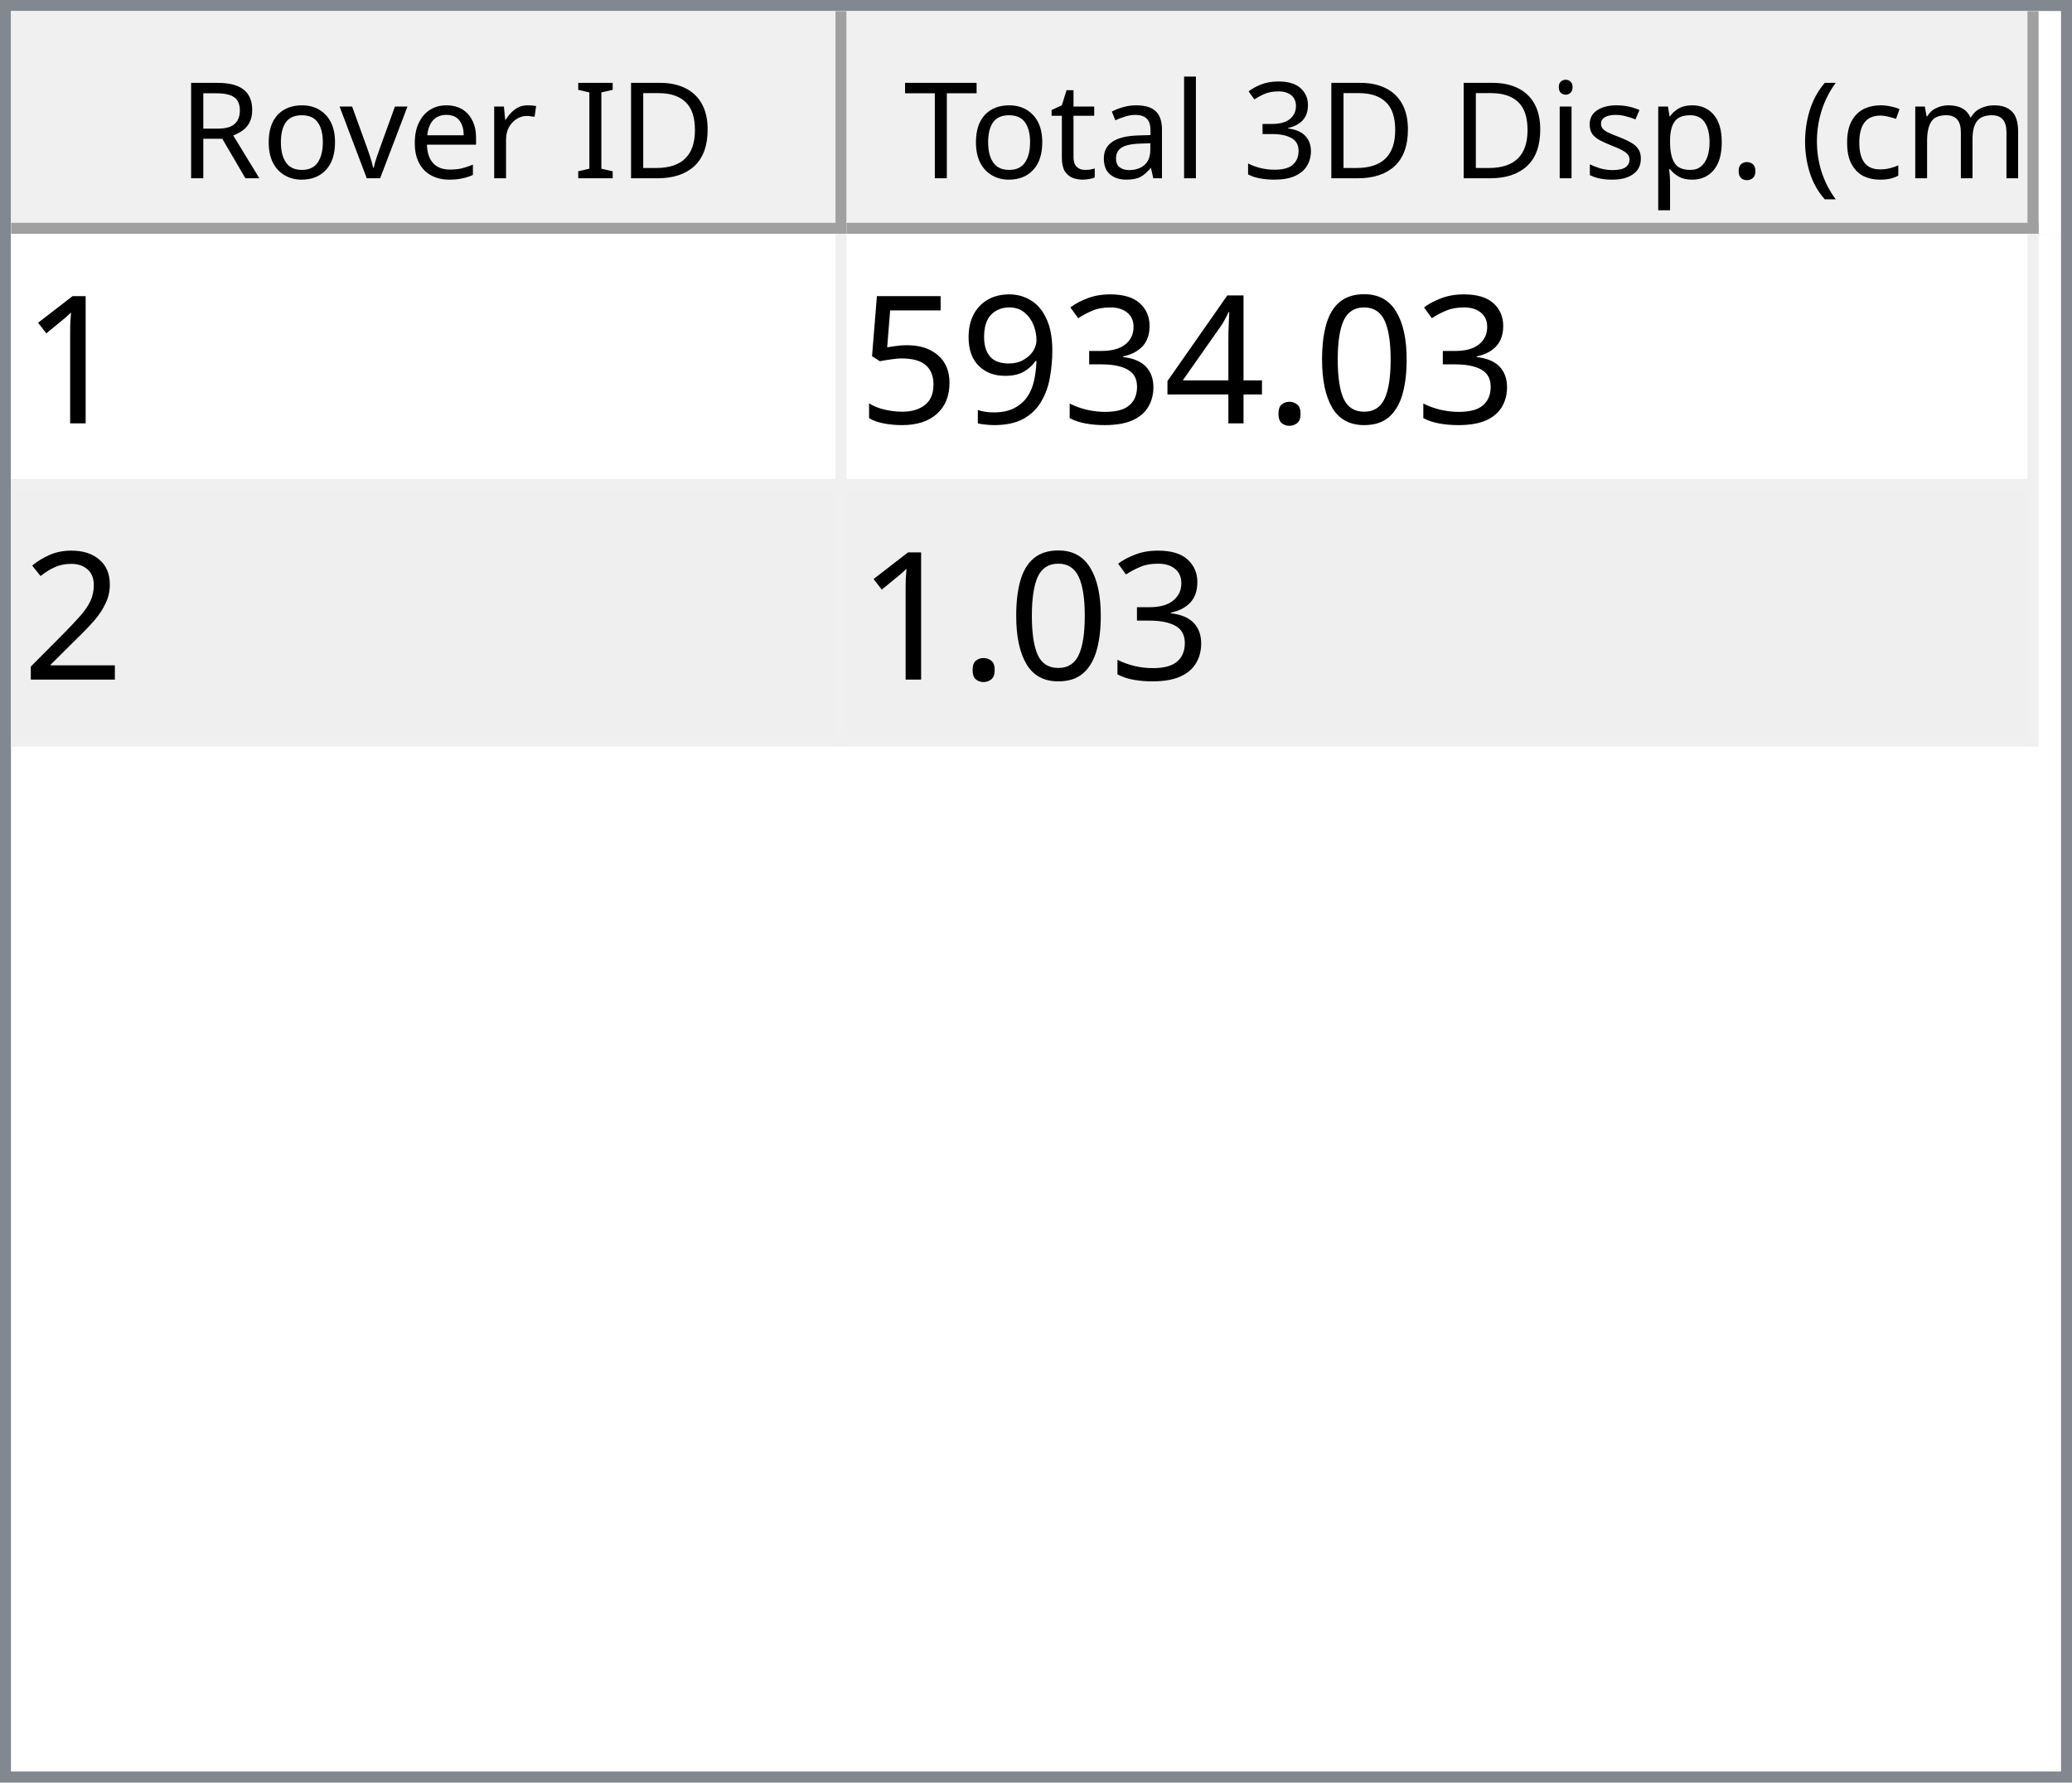
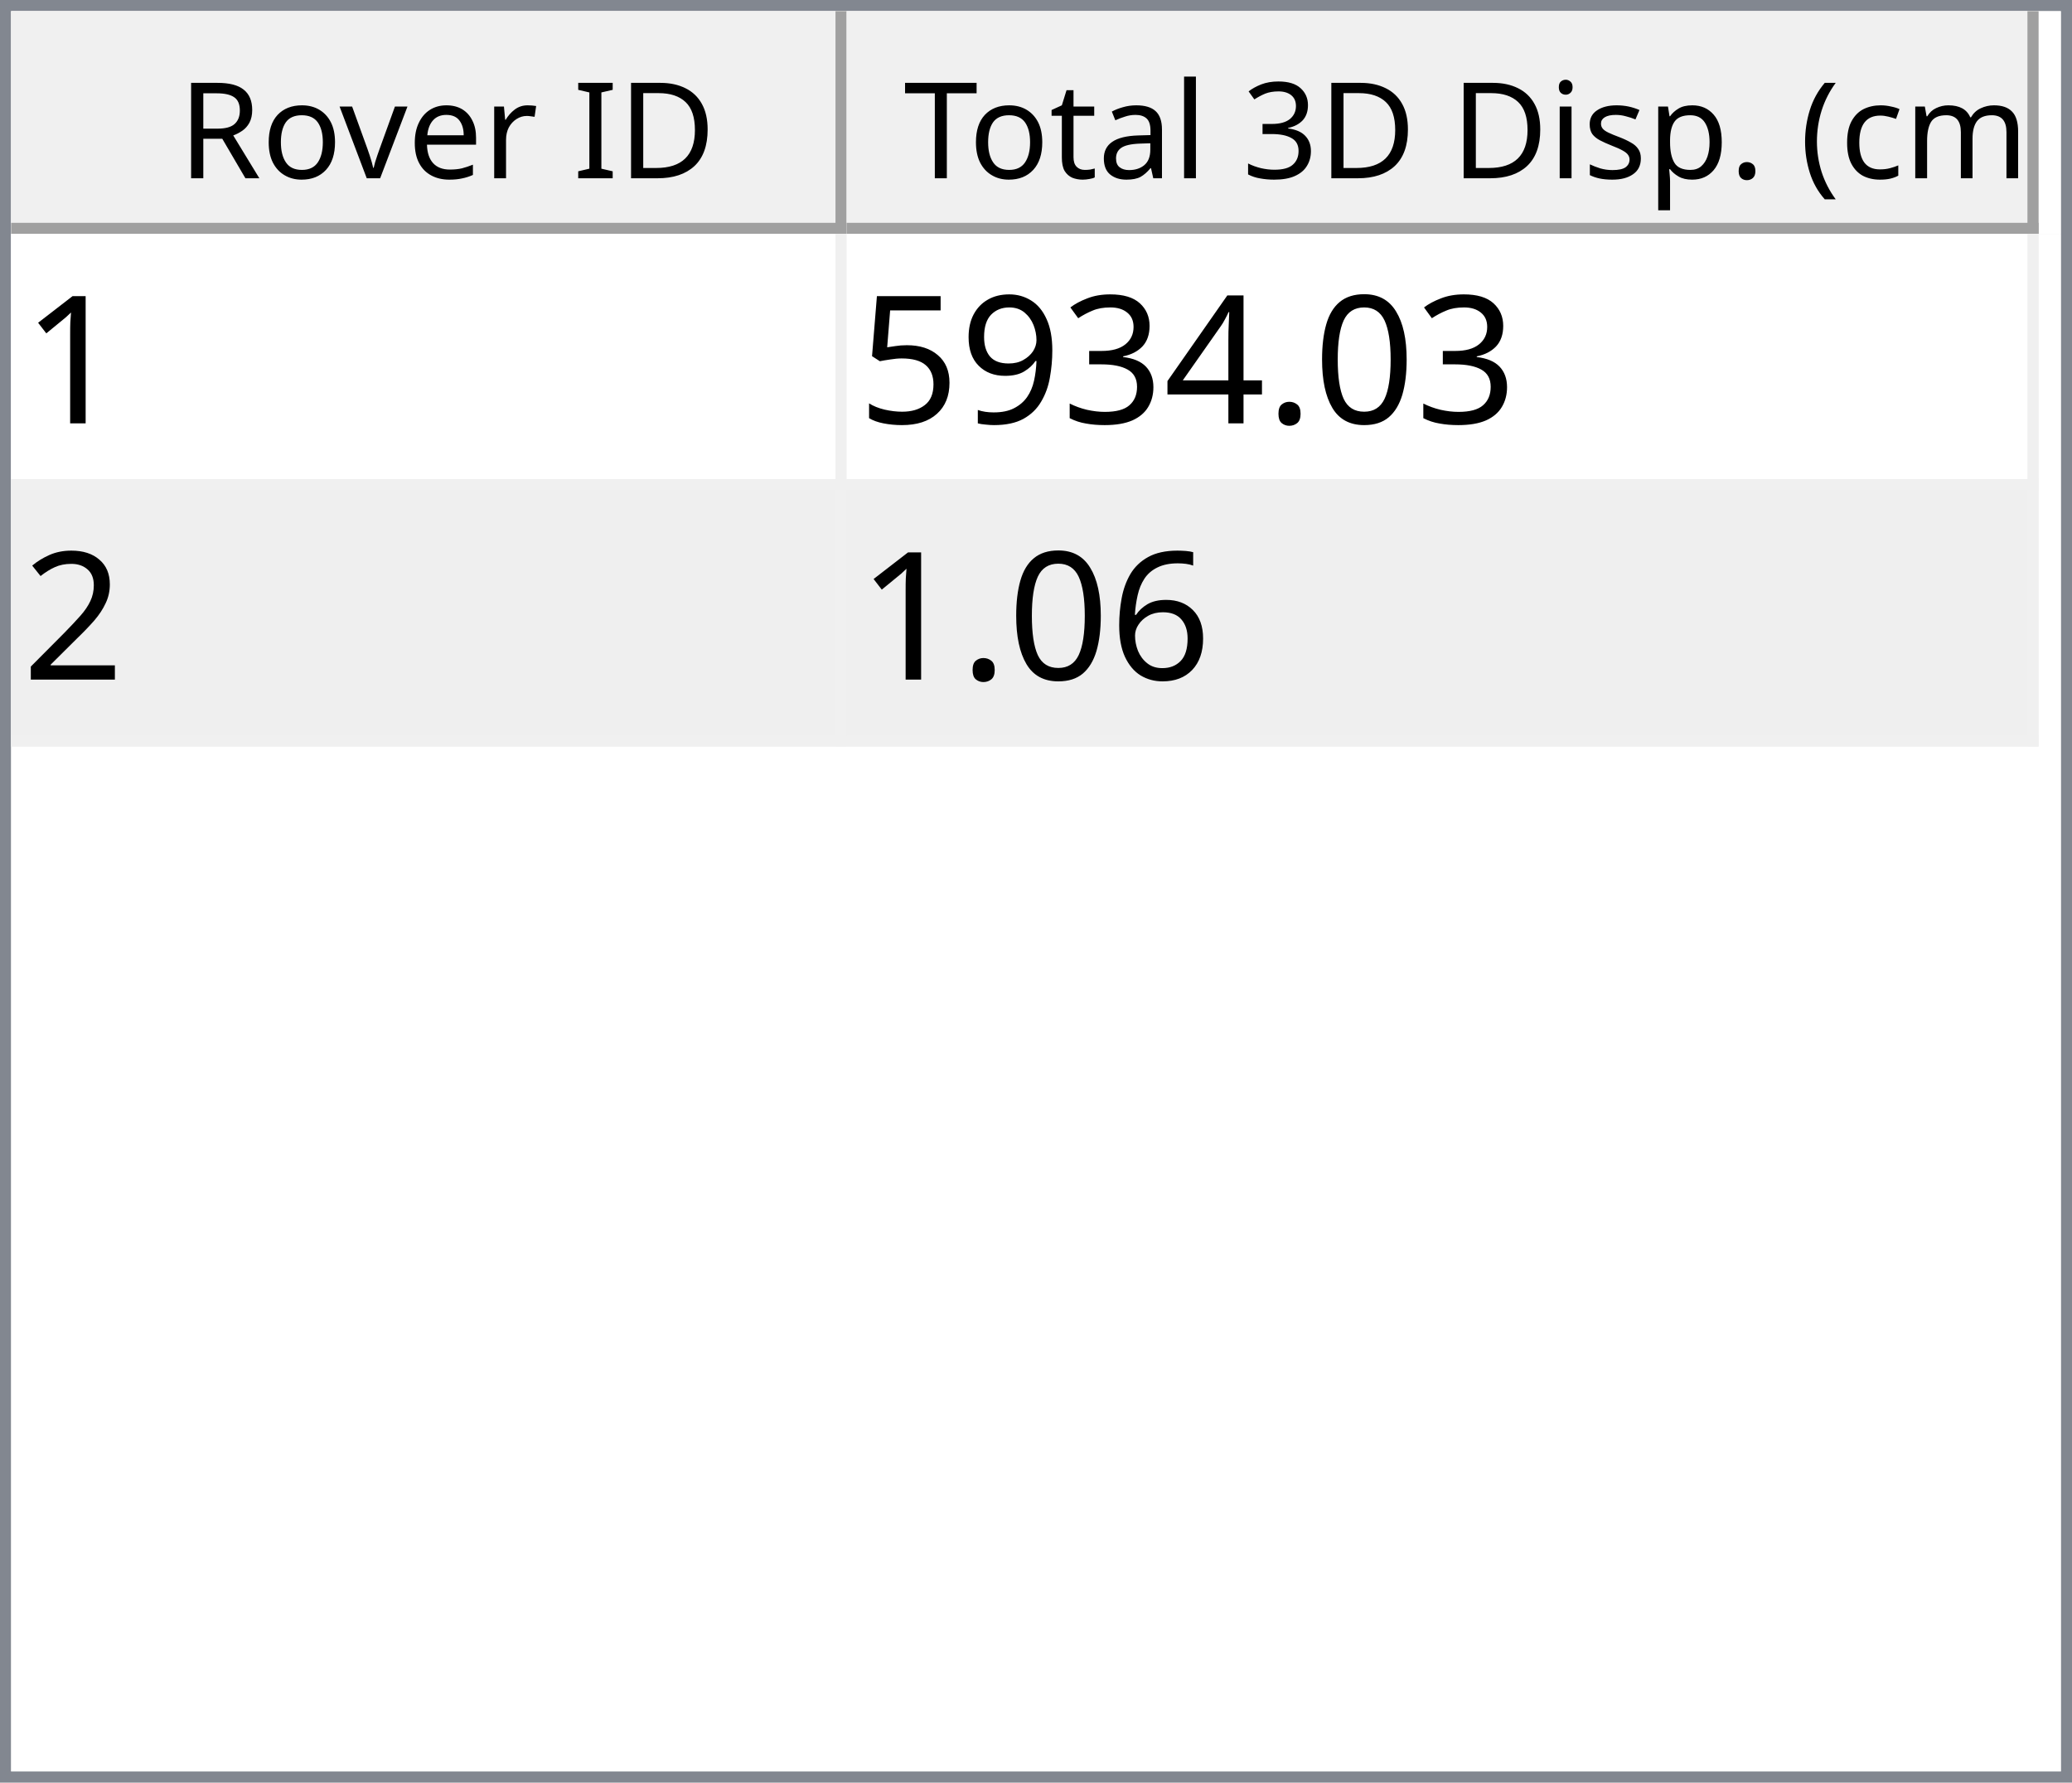
<svg xmlns="http://www.w3.org/2000/svg" style="fill-opacity:1; color-rendering:auto; color-interpolation:auto; text-rendering:auto; stroke:black; stroke-linecap:square; stroke-miterlimit:10; shape-rendering:auto; stroke-opacity:1; fill:black; stroke-dasharray:none; font-weight:normal; stroke-width:1; font-family:'Dialog'; font-style:normal; stroke-linejoin:miter; font-size:12px; stroke-dashoffset:0; image-rendering:auto;" width="186" height="160">
  <defs id="genericDefs" />
  <g>
    <defs id="defs1">
      <clipPath clipPathUnits="userSpaceOnUse" id="clipPath1">
        <path d="M0 0 L186 0 L186 160 L0 160 L0 0 Z" />
      </clipPath>
      <clipPath clipPathUnits="userSpaceOnUse" id="clipPath2">
        <path d="M0 0 L0 160 L186 160 L186 0 Z" />
      </clipPath>
      <clipPath clipPathUnits="userSpaceOnUse" id="clipPath3">
        <path d="M0 0 L0 20 L184 20 L184 0 Z" />
      </clipPath>
      <clipPath clipPathUnits="userSpaceOnUse" id="clipPath4">
        <path d="M0 0 L0 20 L75 20 L75 0 Z" />
      </clipPath>
      <clipPath clipPathUnits="userSpaceOnUse" id="clipPath5">
        <path d="M1 1 L1 19 L74 19 L74 1 Z" />
      </clipPath>
      <clipPath clipPathUnits="userSpaceOnUse" id="clipPath6">
        <path d="M0 0 L0 18 L73 18 L73 0 Z" />
      </clipPath>
      <clipPath clipPathUnits="userSpaceOnUse" id="clipPath7">
        <path d="M-0.5 -0.5 L-0.5 19.5 L74.5 19.5 L74.5 -0.5 Z" />
      </clipPath>
      <clipPath clipPathUnits="userSpaceOnUse" id="clipPath8">
        <path d="M0 0 L0 20 L107 20 L107 0 Z" />
      </clipPath>
      <clipPath clipPathUnits="userSpaceOnUse" id="clipPath9">
        <path d="M1 1 L1 19 L106 19 L106 1 Z" />
      </clipPath>
      <clipPath clipPathUnits="userSpaceOnUse" id="clipPath10">
        <path d="M0 0 L0 18 L105 18 L105 0 Z" />
      </clipPath>
      <clipPath clipPathUnits="userSpaceOnUse" id="clipPath11">
        <path d="M-0.5 -0.5 L-0.5 19.5 L106.5 19.5 L106.5 -0.5 Z" />
      </clipPath>
      <clipPath clipPathUnits="userSpaceOnUse" id="clipPath12">
        <path d="M0 0 L0 138 L184 138 L184 0 Z" />
      </clipPath>
      <clipPath clipPathUnits="userSpaceOnUse" id="clipPath13">
        <path d="M0 0 L0 46 L182 46 L182 0 Z" />
      </clipPath>
      <clipPath clipPathUnits="userSpaceOnUse" id="clipPath14">
        <path d="M-0.5 -0.5 L-0.5 45.5 L181.5 45.5 L181.5 -0.5 Z" />
      </clipPath>
      <clipPath clipPathUnits="userSpaceOnUse" id="clipPath15">
        <path d="M0 0 L0 22 L74 22 L74 0 Z" />
      </clipPath>
      <clipPath clipPathUnits="userSpaceOnUse" id="clipPath16">
        <path d="M0 0 L0 22 L106 22 L106 0 Z" />
      </clipPath>
      <font horiz-adv-x="64.551" id="font1">
        <font-face ascent="107.91" descent="25.098" units-per-em="100" style="font-style:normal; font-family:Segoe UI; font-weight:normal;" />
        <missing-glyph horiz-adv-x="64.551" d="M8.109 0 L8.109 68.266 L56.453 68.266 L56.453 0 L8.109 0 ZM15.328 7.234 L49.219 7.234 L49.219 61.031 L15.328 61.031 L15.328 7.234 Z" />
        <glyph unicode="D" horiz-adv-x="70.117" d="M9.188 0 L9.188 70.016 L28.516 70.016 Q65.531 70.016 65.531 35.891 Q65.531 19.672 55.25 9.836 Q44.969 0 27.734 0 L9.188 0 ZM17.391 62.594 L17.391 7.422 L27.828 7.422 Q41.609 7.422 49.273 14.797 Q56.938 22.172 56.938 35.688 Q56.938 62.594 28.328 62.594 L17.391 62.594 Z" />
        <glyph unicode="I" horiz-adv-x="26.611" d="M17.391 0 L9.188 0 L9.188 70.016 L17.391 70.016 L17.391 0 Z" />
        <glyph unicode=" " horiz-adv-x="27.393" d="" />
        <glyph unicode="r" horiz-adv-x="34.766" d="M34.188 41.891 Q32.078 43.5 28.125 43.5 Q23 43.5 19.555 38.672 Q16.109 33.844 16.109 25.484 L16.109 0 L8.109 0 L8.109 50 L16.109 50 L16.109 39.703 L16.312 39.703 Q18.016 44.969 21.531 47.922 Q25.047 50.875 29.391 50.875 Q32.516 50.875 34.188 50.203 L34.188 41.891 Z" />
        <glyph unicode="e" horiz-adv-x="52.295" d="M48.297 23 L12.984 23 Q13.188 14.656 17.484 10.109 Q21.781 5.562 29.297 5.562 Q37.75 5.562 44.828 11.141 L44.828 3.609 Q38.234 -1.172 27.391 -1.172 Q16.797 -1.172 10.742 5.641 Q4.688 12.453 4.688 24.812 Q4.688 36.469 11.305 43.82 Q17.922 51.172 27.734 51.172 Q37.547 51.172 42.922 44.828 Q48.297 38.484 48.297 27.203 L48.297 23 ZM40.094 29.781 Q40.047 36.719 36.75 40.578 Q33.453 44.438 27.594 44.438 Q21.922 44.438 17.969 40.383 Q14.016 36.328 13.094 29.781 L40.094 29.781 Z" />
        <glyph unicode="v" horiz-adv-x="47.9" d="M47.406 50 L27.484 0 L19.625 0 L0.688 50 L9.469 50 L22.172 13.672 Q23.578 9.672 23.922 6.688 L24.125 6.688 Q24.609 10.453 25.688 13.484 L38.969 50 L47.406 50 Z" />
        <glyph unicode="o" horiz-adv-x="58.594" d="M29 -1.172 Q17.922 -1.172 11.305 5.836 Q4.688 12.844 4.688 24.422 Q4.688 37.016 11.57 44.094 Q18.453 51.172 30.172 51.172 Q41.359 51.172 47.633 44.289 Q53.906 37.406 53.906 25.203 Q53.906 13.234 47.141 6.031 Q40.375 -1.172 29 -1.172 ZM29.594 44.438 Q21.875 44.438 17.383 39.188 Q12.891 33.938 12.891 24.703 Q12.891 15.828 17.43 10.695 Q21.969 5.562 29.594 5.562 Q37.359 5.562 41.531 10.594 Q45.703 15.625 45.703 24.906 Q45.703 34.281 41.531 39.359 Q37.359 44.438 29.594 44.438 Z" />
        <glyph unicode="R" horiz-adv-x="59.814" d="M59.375 0 L49.609 0 L37.891 19.625 Q36.281 22.359 34.766 24.289 Q33.25 26.219 31.664 27.438 Q30.078 28.656 28.25 29.219 Q26.422 29.781 24.125 29.781 L17.391 29.781 L17.391 0 L9.188 0 L9.188 70.016 L30.078 70.016 Q34.672 70.016 38.555 68.867 Q42.438 67.719 45.289 65.375 Q48.141 63.031 49.758 59.547 Q51.375 56.062 51.375 51.375 Q51.375 47.703 50.273 44.656 Q49.172 41.609 47.148 39.211 Q45.125 36.812 42.266 35.133 Q39.406 33.453 35.844 32.516 L35.844 32.328 Q37.594 31.547 38.891 30.547 Q40.188 29.547 41.359 28.18 Q42.531 26.812 43.68 25.078 Q44.828 23.344 46.234 21.047 L59.375 0 ZM17.391 62.594 L17.391 37.203 L28.516 37.203 Q31.594 37.203 34.203 38.133 Q36.812 39.062 38.719 40.797 Q40.625 42.531 41.703 45.047 Q42.781 47.562 42.781 50.688 Q42.781 56.297 39.141 59.445 Q35.5 62.594 28.609 62.594 L17.391 62.594 Z" />
        <glyph unicode=")" horiz-adv-x="30.176" d="M8.297 -15.922 L1.172 -15.922 Q16.406 2.344 16.406 26.812 Q16.406 51.469 1.078 70.016 L8.297 70.016 Q23.531 52.156 23.531 26.703 Q23.531 1.375 8.297 -15.922 Z" />
        <glyph unicode="m" horiz-adv-x="86.133" d="M79.109 0 L71.094 0 L71.094 28.719 Q71.094 37.016 68.531 40.727 Q65.969 44.438 59.906 44.438 Q54.781 44.438 51.195 39.75 Q47.609 35.062 47.609 28.516 L47.609 0 L39.594 0 L39.594 29.688 Q39.594 44.438 28.219 44.438 Q22.953 44.438 19.531 40.016 Q16.109 35.594 16.109 28.516 L16.109 0 L8.109 0 L8.109 50 L16.109 50 L16.109 42.094 L16.312 42.094 Q21.625 51.172 31.844 51.172 Q36.969 51.172 40.773 48.312 Q44.578 45.453 46 40.828 Q51.562 51.172 62.594 51.172 Q79.109 51.172 79.109 30.812 L79.109 0 Z" />
        <glyph unicode="c" horiz-adv-x="46.191" d="M42.188 2.297 Q36.422 -1.172 28.516 -1.172 Q17.828 -1.172 11.258 5.789 Q4.688 12.75 4.688 23.828 Q4.688 36.188 11.766 43.68 Q18.844 51.172 30.672 51.172 Q37.25 51.172 42.281 48.734 L42.281 40.531 Q36.719 44.438 30.375 44.438 Q22.703 44.438 17.797 38.945 Q12.891 33.453 12.891 24.516 Q12.891 15.719 17.508 10.641 Q22.125 5.562 29.891 5.562 Q36.422 5.562 42.188 9.906 L42.188 2.297 Z" />
        <glyph unicode="(" horiz-adv-x="30.176" d="M29.109 -15.922 L21.969 -15.922 Q6.844 1.375 6.844 26.703 Q6.844 52.156 21.969 70.016 L29.203 70.016 Q13.875 51.469 13.875 26.812 Q13.875 2.344 29.109 -15.922 Z" />
        <glyph unicode="." horiz-adv-x="21.68" d="M10.891 -1.078 Q8.641 -1.078 7.055 0.539 Q5.469 2.156 5.469 4.391 Q5.469 6.641 7.055 8.273 Q8.641 9.906 10.891 9.906 Q13.188 9.906 14.797 8.273 Q16.406 6.641 16.406 4.391 Q16.406 2.156 14.797 0.539 Q13.188 -1.078 10.891 -1.078 Z" />
        <glyph unicode="p" horiz-adv-x="58.789" d="M16.312 7.234 L16.109 7.234 L16.109 -23 L8.109 -23 L8.109 50 L16.109 50 L16.109 41.219 L16.312 41.219 Q22.219 51.172 33.594 51.172 Q43.266 51.172 48.688 44.461 Q54.109 37.75 54.109 26.469 Q54.109 13.922 48 6.375 Q41.891 -1.172 31.297 -1.172 Q21.578 -1.172 16.312 7.234 ZM16.109 27.391 L16.109 20.406 Q16.109 14.203 20.141 9.883 Q24.172 5.562 30.375 5.562 Q37.641 5.562 41.773 11.133 Q45.906 16.703 45.906 26.609 Q45.906 34.969 42.047 39.703 Q38.188 44.438 31.594 44.438 Q24.609 44.438 20.359 39.578 Q16.109 34.719 16.109 27.391 Z" />
        <glyph unicode="s" horiz-adv-x="42.432" d="M5.078 1.812 L5.078 10.406 Q11.625 5.562 19.484 5.562 Q30.031 5.562 30.031 12.594 Q30.031 14.594 29.125 15.992 Q28.219 17.391 26.68 18.461 Q25.141 19.531 23.07 20.383 Q21 21.234 18.609 22.172 Q15.281 23.484 12.766 24.828 Q10.25 26.172 8.57 27.859 Q6.891 29.547 6.031 31.695 Q5.172 33.844 5.172 36.719 Q5.172 40.234 6.789 42.945 Q8.406 45.656 11.086 47.484 Q13.766 49.312 17.211 50.242 Q20.656 51.172 24.312 51.172 Q30.812 51.172 35.938 48.922 L35.938 40.828 Q30.422 44.438 23.25 44.438 Q21 44.438 19.195 43.922 Q17.391 43.406 16.094 42.477 Q14.797 41.547 14.086 40.258 Q13.375 38.969 13.375 37.406 Q13.375 35.453 14.086 34.133 Q14.797 32.812 16.164 31.789 Q17.531 30.766 19.484 29.938 Q21.438 29.109 23.922 28.125 Q27.25 26.859 29.883 25.516 Q32.516 24.172 34.375 22.484 Q36.234 20.797 37.234 18.602 Q38.234 16.406 38.234 13.375 Q38.234 9.672 36.602 6.938 Q34.969 4.203 32.234 2.398 Q29.5 0.594 25.93 -0.289 Q22.359 -1.172 18.453 -1.172 Q10.75 -1.172 5.078 1.812 Z" />
        <glyph unicode="i" horiz-adv-x="24.219" d="M12.203 62.703 Q10.062 62.703 8.547 64.164 Q7.031 65.625 7.031 67.875 Q7.031 70.125 8.547 71.609 Q10.062 73.094 12.203 73.094 Q14.406 73.094 15.945 71.609 Q17.484 70.125 17.484 67.875 Q17.484 65.719 15.945 64.211 Q14.406 62.703 12.203 62.703 ZM16.109 0 L8.109 0 L8.109 50 L16.109 50 L16.109 0 Z" />
        <glyph unicode="3" horiz-adv-x="53.906" d="M46.531 19.828 Q46.531 15.094 44.75 11.211 Q42.969 7.328 39.719 4.57 Q36.469 1.812 31.93 0.297 Q27.391 -1.219 21.922 -1.219 Q11.922 -1.219 6 2.594 L6 11.188 Q13.094 5.609 22.219 5.609 Q25.875 5.609 28.828 6.539 Q31.781 7.469 33.906 9.227 Q36.031 10.984 37.18 13.477 Q38.328 15.969 38.328 19.094 Q38.328 32.812 18.797 32.812 L12.984 32.812 L12.984 39.594 L18.5 39.594 Q35.797 39.594 35.797 52.484 Q35.797 64.406 22.609 64.406 Q15.188 64.406 8.688 59.422 L8.688 67.188 Q15.375 71.188 24.609 71.188 Q29 71.188 32.57 69.969 Q36.141 68.75 38.68 66.555 Q41.219 64.359 42.609 61.281 Q44 58.203 44 54.5 Q44 40.672 30.031 36.719 L30.031 36.531 Q33.594 36.141 36.625 34.797 Q39.656 33.453 41.852 31.305 Q44.047 29.156 45.289 26.25 Q46.531 23.344 46.531 19.828 Z" />
        <glyph unicode="l" horiz-adv-x="24.219" d="M16.109 0 L8.109 0 L8.109 74.031 L16.109 74.031 L16.109 0 Z" />
        <glyph unicode="a" horiz-adv-x="50.879" d="M43.891 0 L35.891 0 L35.891 7.812 L35.688 7.812 Q30.469 -1.172 20.312 -1.172 Q12.844 -1.172 8.617 2.781 Q4.391 6.734 4.391 13.281 Q4.391 27.297 20.906 29.594 L35.891 31.688 Q35.891 44.438 25.594 44.438 Q16.547 44.438 9.281 38.281 L9.281 46.484 Q16.656 51.172 26.266 51.172 Q43.891 51.172 43.891 32.516 L43.891 0 ZM35.891 25.297 L23.828 23.641 Q18.266 22.859 15.43 20.875 Q12.594 18.891 12.594 13.875 Q12.594 10.203 15.211 7.883 Q17.828 5.562 22.172 5.562 Q28.125 5.562 32.008 9.742 Q35.891 13.922 35.891 20.312 L35.891 25.297 Z" />
        <glyph unicode="t" horiz-adv-x="33.887" d="M31.297 0.484 Q28.469 -1.078 23.828 -1.078 Q10.688 -1.078 10.688 13.578 L10.688 43.172 L2.094 43.172 L2.094 50 L10.688 50 L10.688 62.203 L18.703 64.797 L18.703 50 L31.297 50 L31.297 43.172 L18.703 43.172 L18.703 14.984 Q18.703 9.969 20.414 7.82 Q22.125 5.672 26.078 5.672 Q29.109 5.672 31.297 7.328 L31.297 0.484 Z" />
        <glyph unicode="T" horiz-adv-x="52.393" d="M50.594 62.594 L30.375 62.594 L30.375 0 L22.172 0 L22.172 62.594 L2 62.594 L2 70.016 L50.594 70.016 L50.594 62.594 Z" />
      </font>
      <font horiz-adv-x="75.0" id="font2">
        <font-face ascent="100.537" descent="21.973" units-per-em="100" style="font-style:normal; font-family:sans-serif; font-weight:normal;" />
        <missing-glyph horiz-adv-x="75.0" d="M12.5 0 L12.5 62.5 L62.5 62.5 L62.5 0 L12.5 0 ZM14.062 1.562 L60.938 1.562 L60.938 60.938 L14.062 60.938 L14.062 1.562 Z" />
        <glyph unicode="1" horiz-adv-x="55.615" d="M37.25 0 L28.469 0 L28.469 56 Q25.297 52.984 20.141 49.953 Q14.984 46.922 10.891 45.406 L10.891 53.906 Q18.266 57.375 23.781 62.305 Q29.297 67.234 31.594 71.875 L37.25 71.875 L37.25 0 Z" />
        <glyph unicode="0" horiz-adv-x="55.615" d="M4.156 35.297 Q4.156 48 6.766 55.742 Q9.375 63.484 14.523 67.68 Q19.672 71.875 27.484 71.875 Q33.25 71.875 37.594 69.555 Q41.938 67.234 44.773 62.867 Q47.609 58.5 49.219 52.227 Q50.828 45.953 50.828 35.297 Q50.828 22.703 48.242 14.969 Q45.656 7.234 40.508 3.008 Q35.359 -1.219 27.484 -1.219 Q17.141 -1.219 11.234 6.203 Q4.156 15.141 4.156 35.297 ZM13.188 35.297 Q13.188 17.672 17.312 11.836 Q21.438 6 27.484 6 Q33.547 6 37.672 11.859 Q41.797 17.719 41.797 35.297 Q41.797 52.984 37.672 58.789 Q33.547 64.594 27.391 64.594 Q21.344 64.594 17.719 59.469 Q13.188 52.938 13.188 35.297 Z" />
        <glyph unicode="." horiz-adv-x="27.783" d="M9.078 0 L9.078 10.016 L19.094 10.016 L19.094 0 L9.078 0 Z" />
        <glyph unicode="4" horiz-adv-x="55.615" d="M32.328 0 L32.328 17.141 L1.266 17.141 L1.266 25.203 L33.938 71.578 L41.109 71.578 L41.109 25.203 L50.781 25.203 L50.781 17.141 L41.109 17.141 L41.109 0 L32.328 0 ZM32.328 25.203 L32.328 57.469 L9.906 25.203 L32.328 25.203 Z" />
        <glyph unicode="3" horiz-adv-x="55.615" d="M4.203 18.891 L12.984 20.062 Q14.5 12.594 18.141 9.297 Q21.781 6 27 6 Q33.203 6 37.477 10.297 Q41.75 14.594 41.75 20.953 Q41.75 27 37.797 30.93 Q33.844 34.859 27.734 34.859 Q25.25 34.859 21.531 33.891 L22.516 41.609 Q23.391 41.5 23.922 41.5 Q29.547 41.5 34.039 44.43 Q38.531 47.359 38.531 53.469 Q38.531 58.297 35.258 61.477 Q31.984 64.656 26.812 64.656 Q21.688 64.656 18.266 61.43 Q14.844 58.203 13.875 51.766 L5.078 53.328 Q6.688 62.156 12.398 67.016 Q18.109 71.875 26.609 71.875 Q32.469 71.875 37.398 69.359 Q42.328 66.844 44.945 62.5 Q47.562 58.156 47.562 53.266 Q47.562 48.641 45.07 44.828 Q42.578 41.016 37.703 38.766 Q44.047 37.312 47.562 32.695 Q51.078 28.078 51.078 21.141 Q51.078 11.766 44.242 5.25 Q37.406 -1.266 26.953 -1.266 Q17.531 -1.266 11.305 4.352 Q5.078 9.969 4.203 18.891 Z" />
        <glyph unicode="9" horiz-adv-x="55.615" d="M5.469 16.547 L13.922 17.328 Q14.984 11.375 18.016 8.688 Q21.047 6 25.781 6 Q29.828 6 32.883 7.859 Q35.938 9.719 37.891 12.82 Q39.844 15.922 41.164 21.195 Q42.484 26.469 42.484 31.938 Q42.484 32.516 42.438 33.688 Q39.797 29.5 35.234 26.883 Q30.672 24.266 25.344 24.266 Q16.453 24.266 10.305 30.711 Q4.156 37.156 4.156 47.703 Q4.156 58.594 10.578 65.234 Q17 71.875 26.656 71.875 Q33.641 71.875 39.43 68.117 Q45.219 64.359 48.219 57.398 Q51.219 50.438 51.219 37.25 Q51.219 23.531 48.242 15.406 Q45.266 7.281 39.383 3.031 Q33.5 -1.219 25.594 -1.219 Q17.188 -1.219 11.867 3.445 Q6.547 8.109 5.469 16.547 ZM41.453 48.141 Q41.453 55.719 37.43 60.156 Q33.406 64.594 27.734 64.594 Q21.875 64.594 17.531 59.812 Q13.188 55.031 13.188 47.406 Q13.188 40.578 17.312 36.305 Q21.438 32.031 27.484 32.031 Q33.594 32.031 37.523 36.305 Q41.453 40.578 41.453 48.141 Z" />
        <glyph unicode="5" horiz-adv-x="55.615" d="M4.156 18.75 L13.375 19.531 Q14.406 12.797 18.141 9.398 Q21.875 6 27.156 6 Q33.5 6 37.891 10.789 Q42.281 15.578 42.281 23.484 Q42.281 31 38.062 35.352 Q33.844 39.703 27 39.703 Q22.75 39.703 19.336 37.773 Q15.922 35.844 13.969 32.766 L5.719 33.844 L12.641 70.609 L48.25 70.609 L48.25 62.203 L19.672 62.203 L15.828 42.969 Q22.266 47.469 29.344 47.469 Q38.719 47.469 45.164 40.969 Q51.609 34.469 51.609 24.266 Q51.609 14.547 45.953 7.469 Q39.062 -1.219 27.156 -1.219 Q17.391 -1.219 11.211 4.25 Q5.031 9.719 4.156 18.75 Z" />
        <glyph unicode="2" horiz-adv-x="55.615" d="M50.344 8.453 L50.344 0 L3.031 0 Q2.938 3.172 4.047 6.109 Q5.859 10.938 9.836 15.625 Q13.812 20.312 21.344 26.469 Q33.016 36.031 37.117 41.625 Q41.219 47.219 41.219 52.203 Q41.219 57.422 37.477 61.008 Q33.734 64.594 27.734 64.594 Q21.391 64.594 17.578 60.789 Q13.766 56.984 13.719 50.25 L4.688 51.172 Q5.609 61.281 11.664 66.578 Q17.719 71.875 27.938 71.875 Q38.234 71.875 44.242 66.164 Q50.25 60.453 50.25 52 Q50.25 47.703 48.492 43.555 Q46.734 39.406 42.656 34.812 Q38.578 30.219 29.109 22.219 Q21.188 15.578 18.945 13.211 Q16.703 10.844 15.234 8.453 L50.344 8.453 Z" />
+         <glyph unicode="6" horiz-adv-x="55.615" d="M49.75 54.047 L41.016 53.375 Q39.844 58.547 37.703 60.891 Q34.125 64.656 28.906 64.656 Q24.703 64.656 21.531 62.312 Q17.391 59.281 14.992 53.469 Q12.594 47.656 12.5 36.922 Q15.672 41.75 20.266 44.094 Q24.859 46.438 29.891 46.438 Q38.672 46.438 44.852 39.969 Q51.031 33.5 51.031 23.25 Q51.031 16.5 48.125 10.719 Q45.219 4.938 40.141 1.859 Q35.062 -1.219 28.609 -1.219 Q17.625 -1.219 10.695 6.859 Q3.766 14.938 3.766 33.5 Q3.766 54.25 11.422 63.672 Q18.109 71.875 29.438 71.875 Q37.891 71.875 43.289 67.141 Q48.688 62.406 49.75 54.047 ZM13.875 23.188 Q13.875 18.656 15.797 14.508 Q17.719 10.359 21.188 8.18 Q24.656 6 28.469 6 Q34.031 6 38.039 10.492 Q42.047 14.984 42.047 22.703 Q42.047 30.125 38.086 34.398 Q34.125 38.672 28.125 38.672 Q22.172 38.672 18.023 34.398 Q13.875 30.125 13.875 23.188 Z" />
      </font>
    </defs>
    <g style="fill:white; stroke:white;">
      <rect x="0" y="0" width="186" style="clip-path:url(#clipPath1); stroke:none;" height="160" />
    </g>
    <g style="fill:white; text-rendering:optimizeSpeed; color-rendering:optimizeSpeed; image-rendering:optimizeSpeed; shape-rendering:crispEdges; stroke:white; color-interpolation:sRGB;">
      <rect x="0" width="186" height="160" y="0" style="stroke:none;" />
      <path style="stroke:none;" d="M0 160 L186 160 L186 0 L0 0 Z" />
    </g>
    <g style="fill:rgb(240,240,240); font-family:'Segoe UI'; stroke:rgb(240,240,240);">
      <rect x="0" y="0" width="186" style="clip-path:url(#clipPath2); stroke:none;" height="160" />
    </g>
    <g style="fill:rgb(130,135,144); font-family:'Segoe UI'; stroke:rgb(130,135,144);">
      <path d="M0 0 L186 0 L186 160 L0 160 L0 0 ZM1 1 L185 1 L185 159 L1 159 L1 1 Z" style="fill-rule:evenodd; clip-path:url(#clipPath2); stroke:none;" />
    </g>
    <g style="fill:white; font-family:'Segoe UI'; stroke:white;" transform="translate(1,1)">
      <rect x="0" y="0" width="184" style="clip-path:url(#clipPath3); stroke:none;" height="20" />
    </g>
    <g style="fill:rgb(240,240,240); font-family:'Segoe UI'; stroke:rgb(240,240,240);" transform="translate(1,1)">
      <rect x="0" y="0" width="75" style="clip-path:url(#clipPath4); stroke:none;" height="20" />
    </g>
    <g style="font-family:'Segoe UI';" transform="translate(2,2)">
      <text x="14" xml:space="preserve" y="14" style="clip-path:url(#clipPath6); stroke:none;">Rover ID</text>
    </g>
    <g style="fill:rgb(160,160,160); font-family:'Segoe UI'; stroke:rgb(160,160,160); stroke-linejoin:bevel;" transform="translate(1.5,1.5)">
      <line x1="74" x2="74" y1="0" style="fill:none; clip-path:url(#clipPath7);" y2="19" />
    </g>
    <g style="fill:rgb(160,160,160); font-family:'Segoe UI'; stroke:rgb(160,160,160); stroke-linejoin:bevel;" transform="matrix(1,0,0,1,1,1) translate(0.5,0.5)">
      <line x1="0" x2="74" y1="19" style="fill:none; clip-path:url(#clipPath7);" y2="19" />
    </g>
    <g style="fill:rgb(240,240,240); font-family:'Segoe UI'; stroke:rgb(240,240,240);" transform="translate(76,1)">
      <rect x="0" y="0" width="107" style="clip-path:url(#clipPath8); stroke:none;" height="20" />
    </g>
    <g style="font-family:'Segoe UI';" transform="translate(77,2)">
      <text x="1" xml:space="preserve" y="14" style="clip-path:url(#clipPath10); stroke:none;"> Total 3D Disp. (cm)</text>
    </g>
    <g style="fill:rgb(160,160,160); font-family:'Segoe UI'; stroke:rgb(160,160,160); stroke-linejoin:bevel;" transform="translate(76.5,1.5)">
      <line x1="106" x2="106" y1="0" style="fill:none; clip-path:url(#clipPath11);" y2="19" />
    </g>
    <g style="fill:rgb(160,160,160); font-family:'Segoe UI'; stroke:rgb(160,160,160); stroke-linejoin:bevel;" transform="matrix(1,0,0,1,76,1) translate(0.5,0.5)">
      <line x1="0" x2="106" y1="19" style="fill:none; clip-path:url(#clipPath11);" y2="19" />
    </g>
    <g style="fill:white; font-family:'Segoe UI'; stroke:white;" transform="translate(1,21)">
      <rect x="0" y="0" width="184" style="clip-path:url(#clipPath12); stroke:none;" height="138" />
    </g>
    <g style="fill:rgb(240,240,240); font-size:16px; font-family:sans-serif; stroke:rgb(240,240,240);" transform="translate(1,21)">
      <rect x="0" y="0" width="182" style="clip-path:url(#clipPath13); stroke:none;" height="46" />
      <line transform="translate(0.5,0.5)" x1="0" x2="181" y1="22" style="clip-path:url(#clipPath14); fill:none; stroke-linejoin:bevel;" y2="22" />
    </g>
    <g transform="matrix(1,0,0,1,1,21) translate(0.5,0.5)" style="fill:rgb(240,240,240); font-size:16px; font-family:sans-serif; stroke:rgb(240,240,240); stroke-linejoin:bevel;">
      <line x1="0" x2="181" y1="45" style="fill:none; clip-path:url(#clipPath14);" y2="45" />
    </g>
    <g transform="matrix(1,0,0,1,1,21) translate(0.5,0.5)" style="fill:rgb(240,240,240); font-size:16px; font-family:sans-serif; stroke:rgb(240,240,240); stroke-linejoin:bevel;">
      <line x1="74" x2="74" y1="0" style="fill:none; clip-path:url(#clipPath14);" y2="45" />
    </g>
    <g transform="matrix(1,0,0,1,1,21) translate(0.5,0.5)" style="fill:rgb(240,240,240); font-size:16px; font-family:sans-serif; stroke:rgb(240,240,240); stroke-linejoin:bevel;">
      <line x1="181" x2="181" y1="0" style="fill:none; clip-path:url(#clipPath14);" y2="45" />
    </g>
    <g style="fill:white; font-size:16px; font-family:sans-serif; stroke:white;" transform="matrix(1,0,0,1,1,21)">
      <rect x="0" y="0" width="74" style="clip-path:url(#clipPath15); stroke:none;" height="22" />
      <text x="1" y="17" style="fill:black; clip-path:url(#clipPath15); stroke:none;" xml:space="preserve">1</text>
    </g>
    <g style="fill:white; font-size:16px; font-family:sans-serif; stroke:white;" transform="matrix(1,0,0,1,1,21) translate(75,0)">
      <rect x="0" y="0" width="106" style="clip-path:url(#clipPath16); stroke:none;" height="22" />
      <text x="1" y="17" style="fill:black; clip-path:url(#clipPath16); stroke:none;" xml:space="preserve">5934.03</text>
    </g>
    <g style="fill:rgb(239,239,239); font-size:16px; font-family:sans-serif; stroke:rgb(239,239,239);" transform="matrix(1,0,0,1,1,21) translate(0,23)">
      <rect x="0" y="0" width="74" style="clip-path:url(#clipPath15); stroke:none;" height="22" />
      <text x="1" y="17" style="fill:black; clip-path:url(#clipPath15); stroke:none;" xml:space="preserve">2</text>
    </g>
    <g style="fill:rgb(239,239,239); font-size:16px; font-family:sans-serif; stroke:rgb(239,239,239);" transform="matrix(1,0,0,1,1,21) translate(75,23)">
      <rect x="0" y="0" width="106" style="clip-path:url(#clipPath16); stroke:none;" height="22" />
-       <text x="1" y="17" style="fill:black; clip-path:url(#clipPath16); stroke:none;" xml:space="preserve">1.03</text>
+       <text x="1" y="17" style="fill:black; clip-path:url(#clipPath16); stroke:none;" xml:space="preserve">1.06</text>
    </g>
  </g>
</svg>
